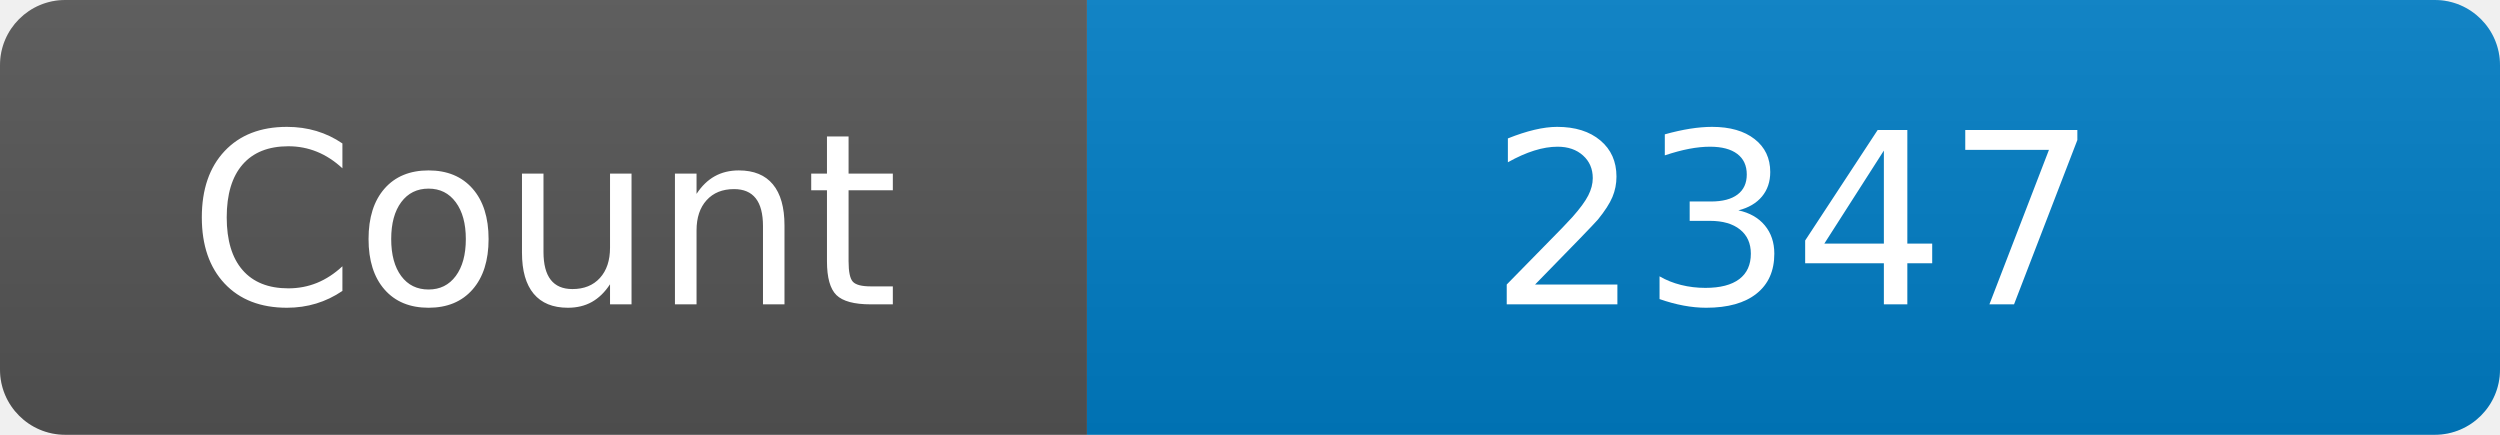
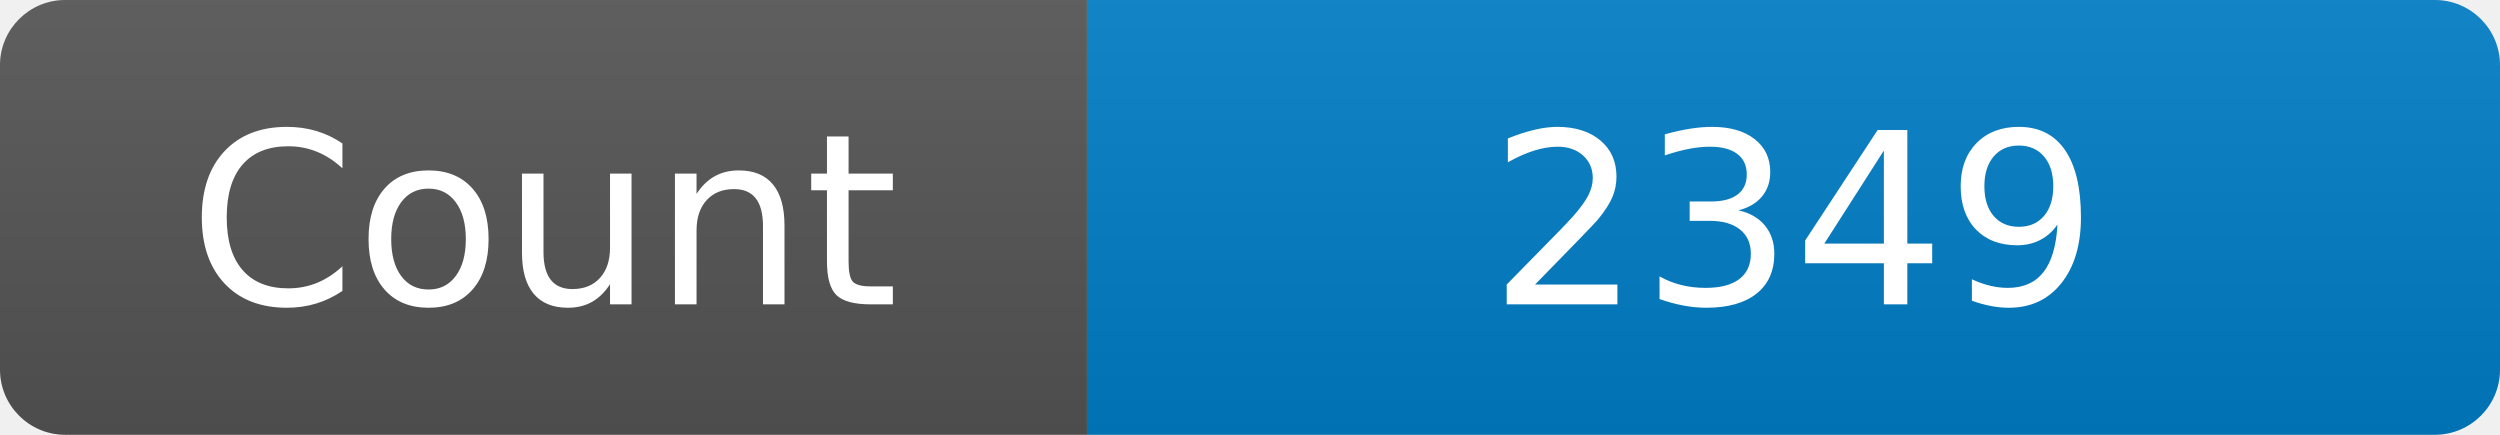
<svg xmlns="http://www.w3.org/2000/svg" width="115" height="20" role="img" aria-label="Maintained?: yes">
  <linearGradient id="s" x2="0" y2="100%">
    <stop offset="0" stop-color="#bbb" stop-opacity=".1" />
    <stop offset="1" stop-opacity=".1" />
  </linearGradient>
  <clipPath id="r">
    <rect width="115" height="20" rx="3" fill="#fff" />
  </clipPath>
  <g clip-path="url(#r)">
    <rect width="50" height="20" fill="#555" />
    <rect x="50" width="160" height="20" fill="#007ec6" />
    <rect width="115" height="20" fill="url(#s)" />
  </g>
  <g fill="#fff" text-anchor="middle" font-family="Verdana,Geneva,DejaVu Sans,sans-serif" font-size="110">
    <text x="250" y="140" transform="scale(.1)" fill="#fff">Count</text>
-     <text x="825" y="140" transform="scale(.1)" fill="#fff">2347</text>
+     <text x="825" y="140" transform="scale(.1)" fill="#fff">2349</text>
  </g>
</svg>
